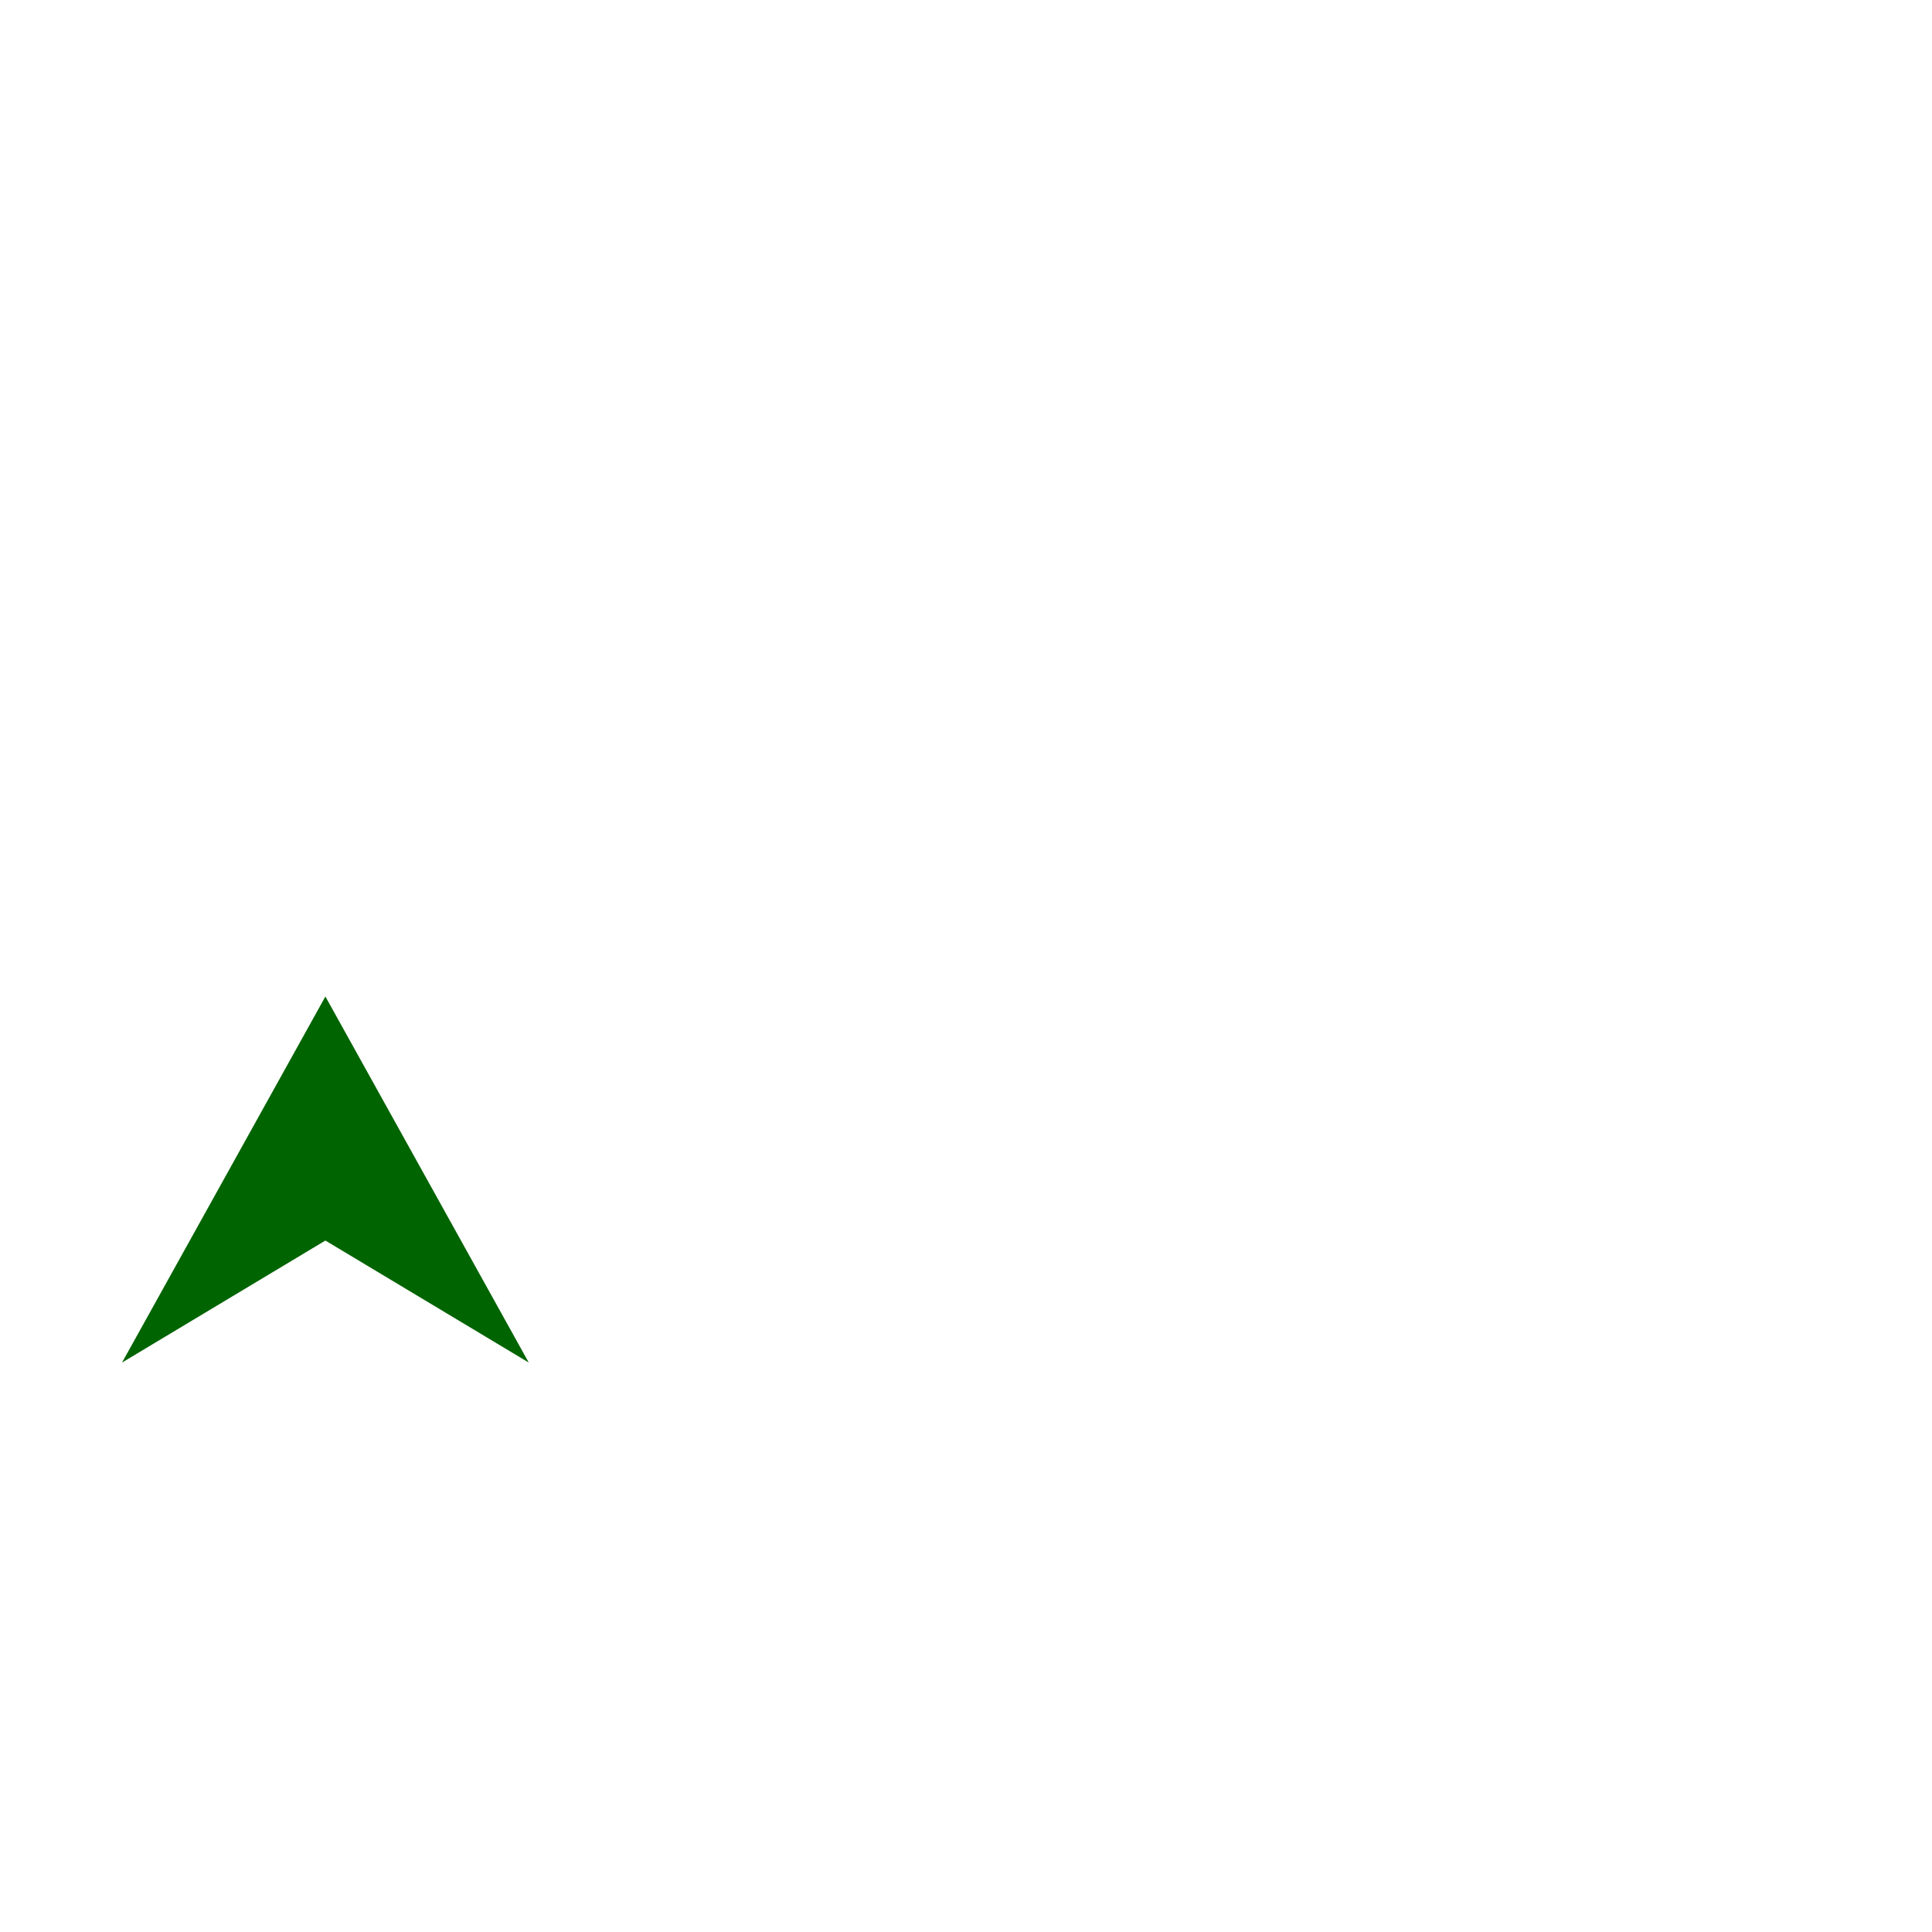
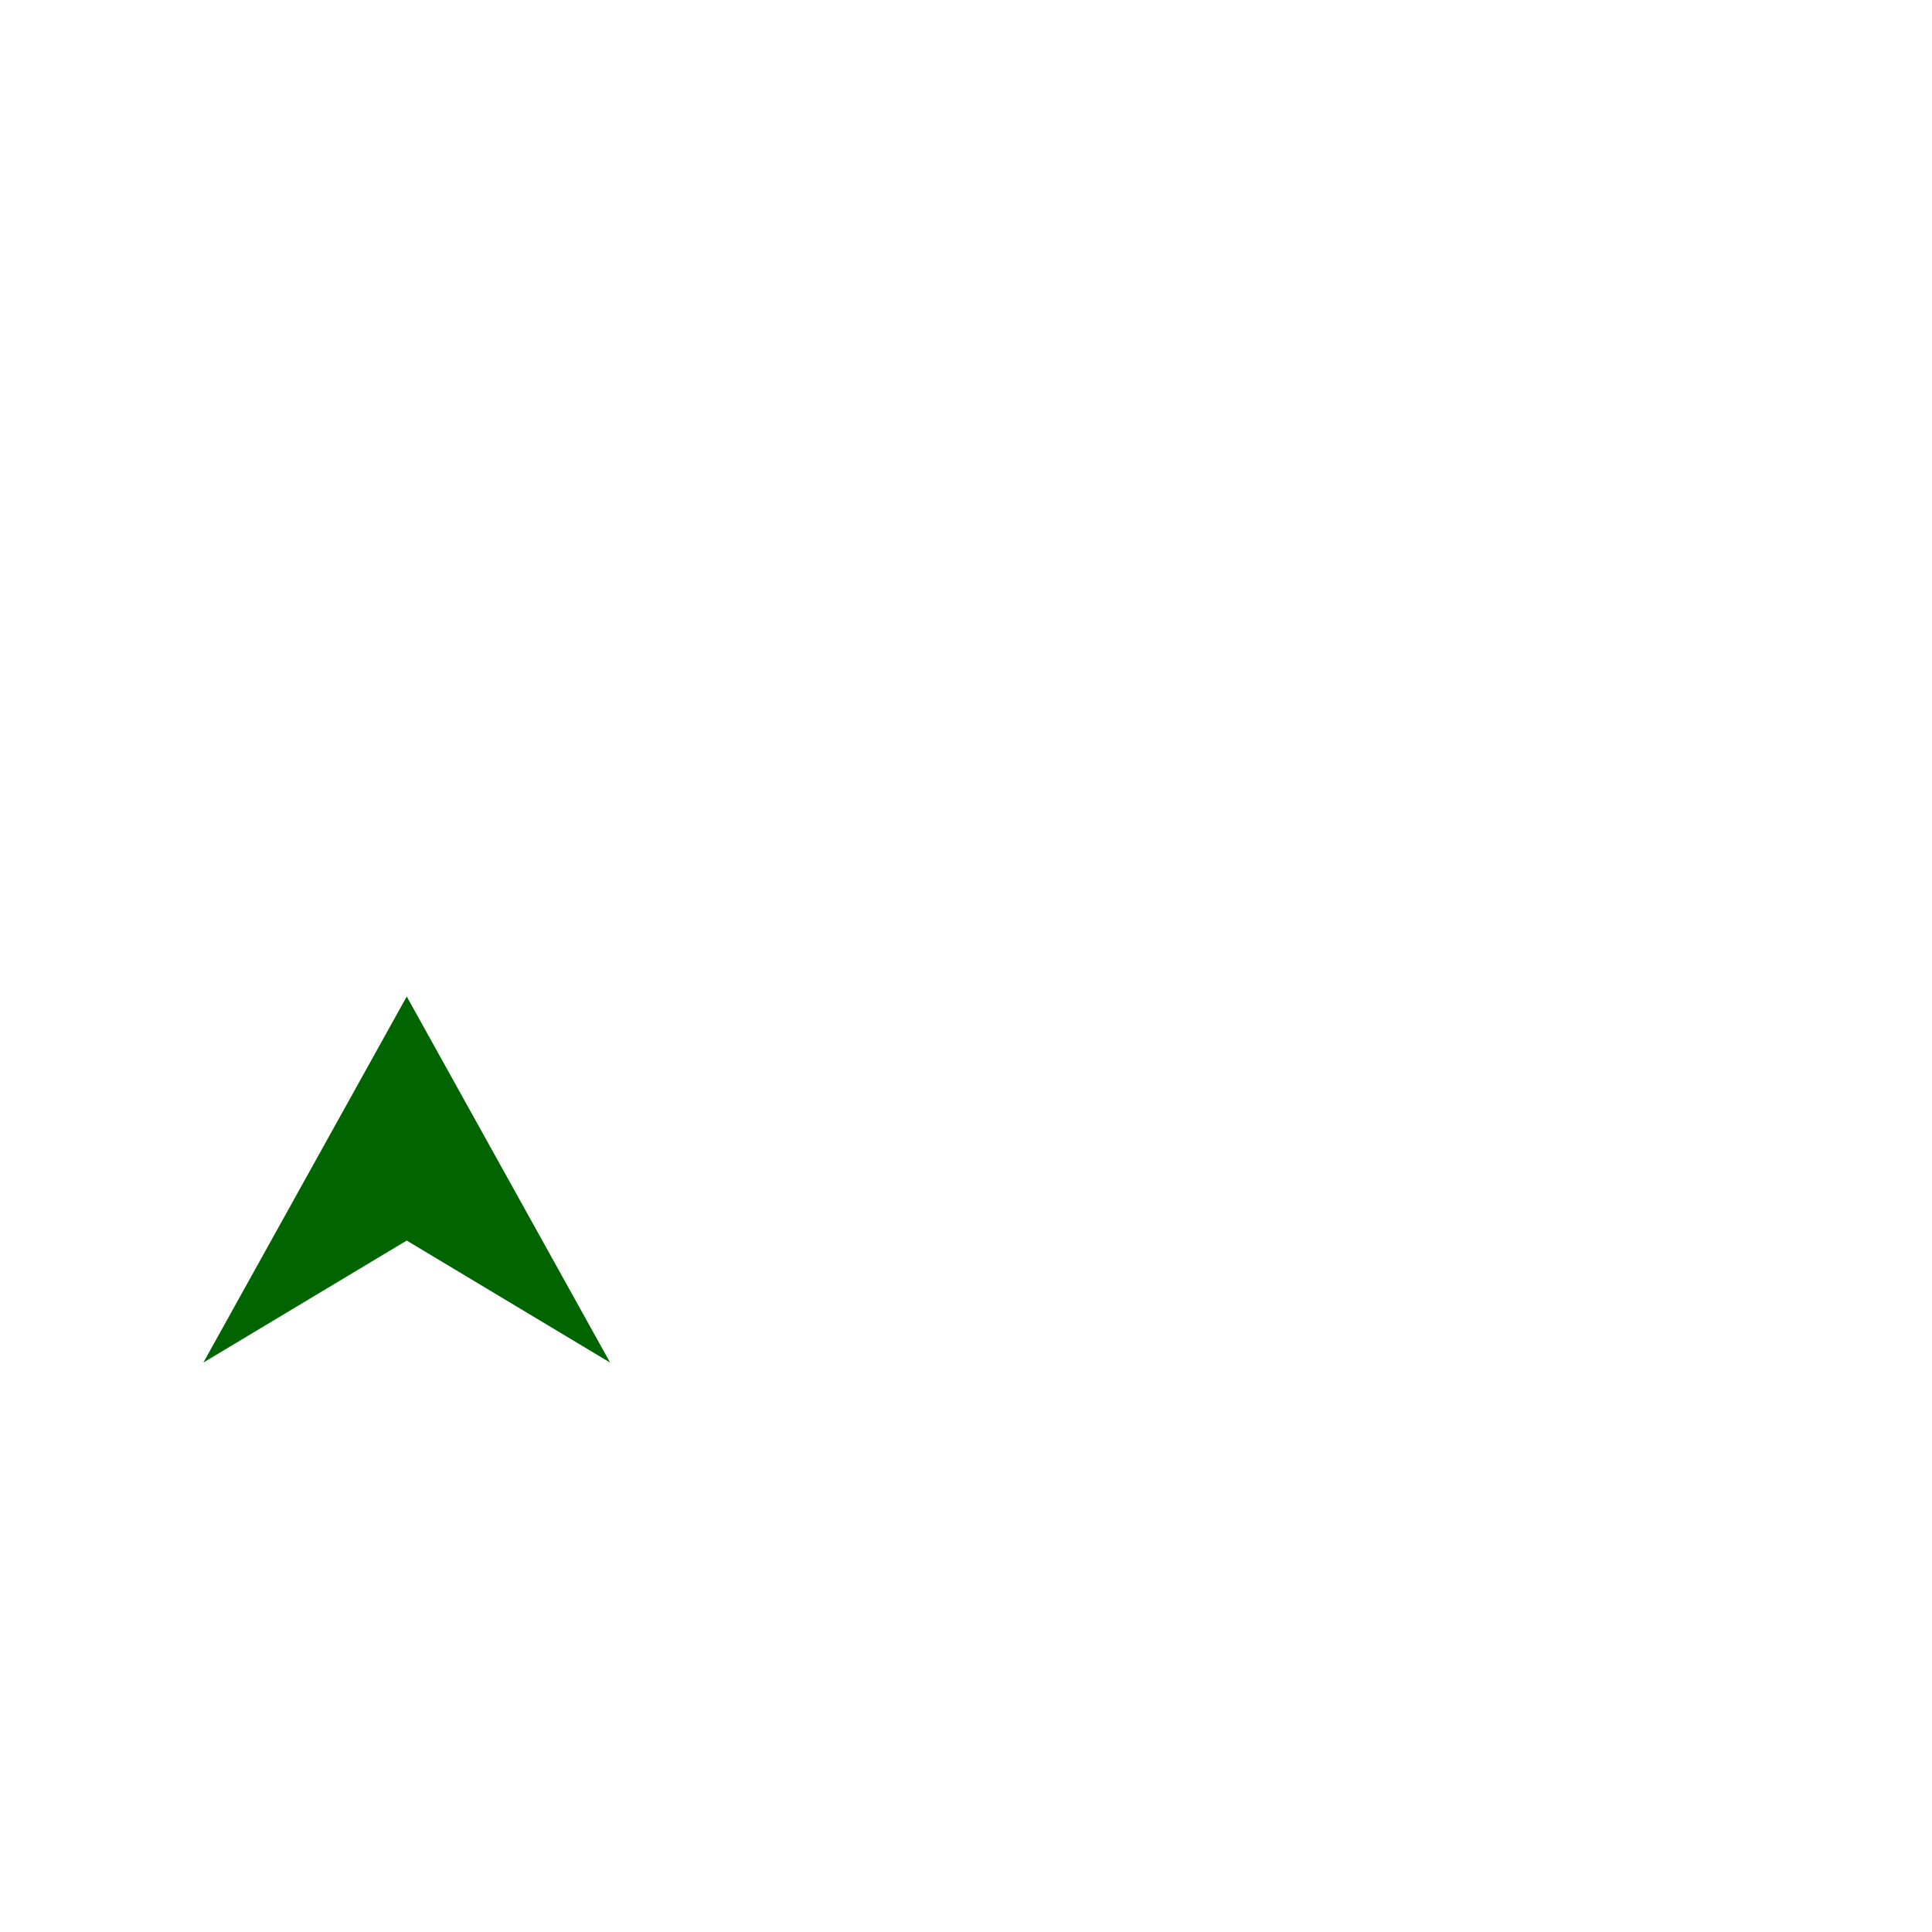
- <svg xmlns="http://www.w3.org/2000/svg" width="8" height="8" viewBox="120 10 475 475">
+ <svg xmlns="http://www.w3.org/2000/svg" width="8" height="8" viewBox="100 10 475 475">
  <polygon points="150,345 200,315 250,345 200,255" fill=" #006400" />
</svg>
